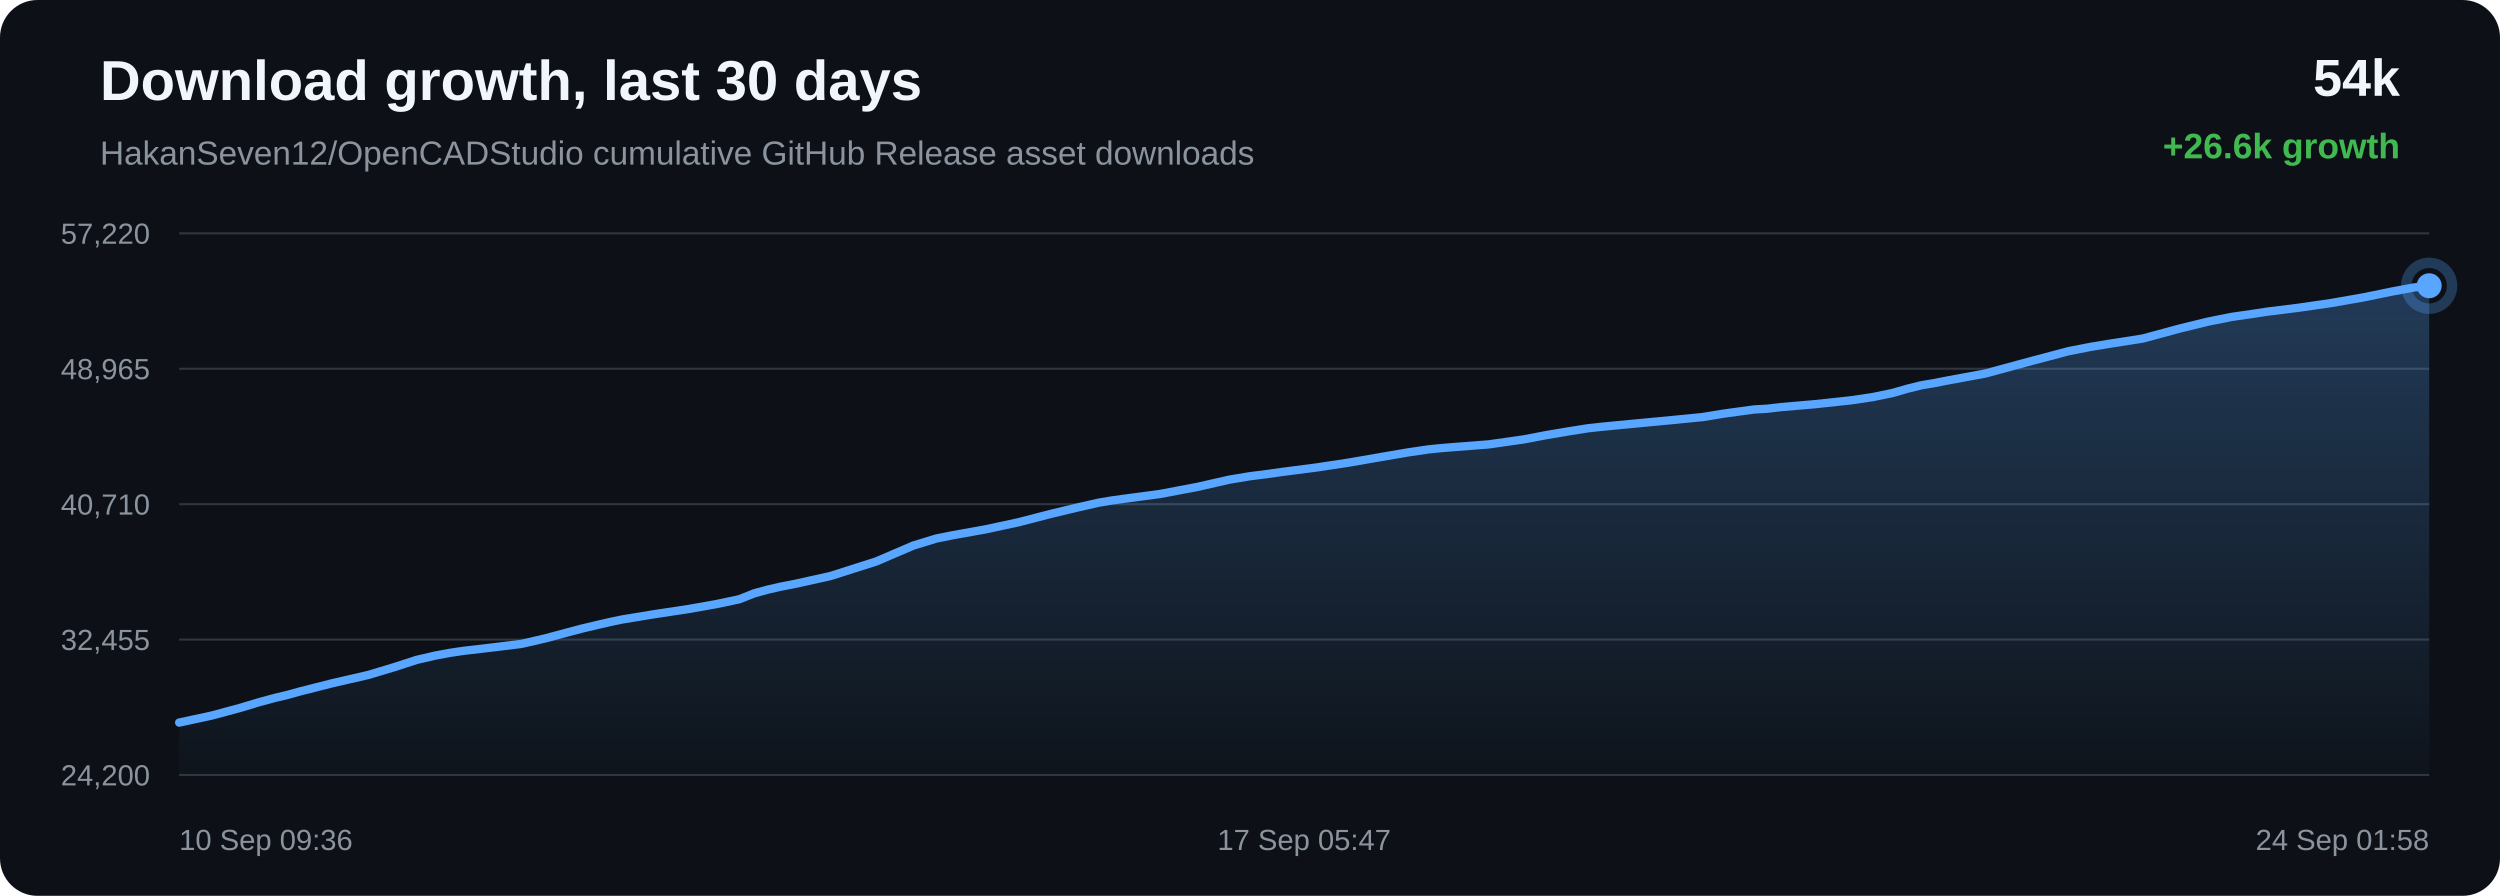
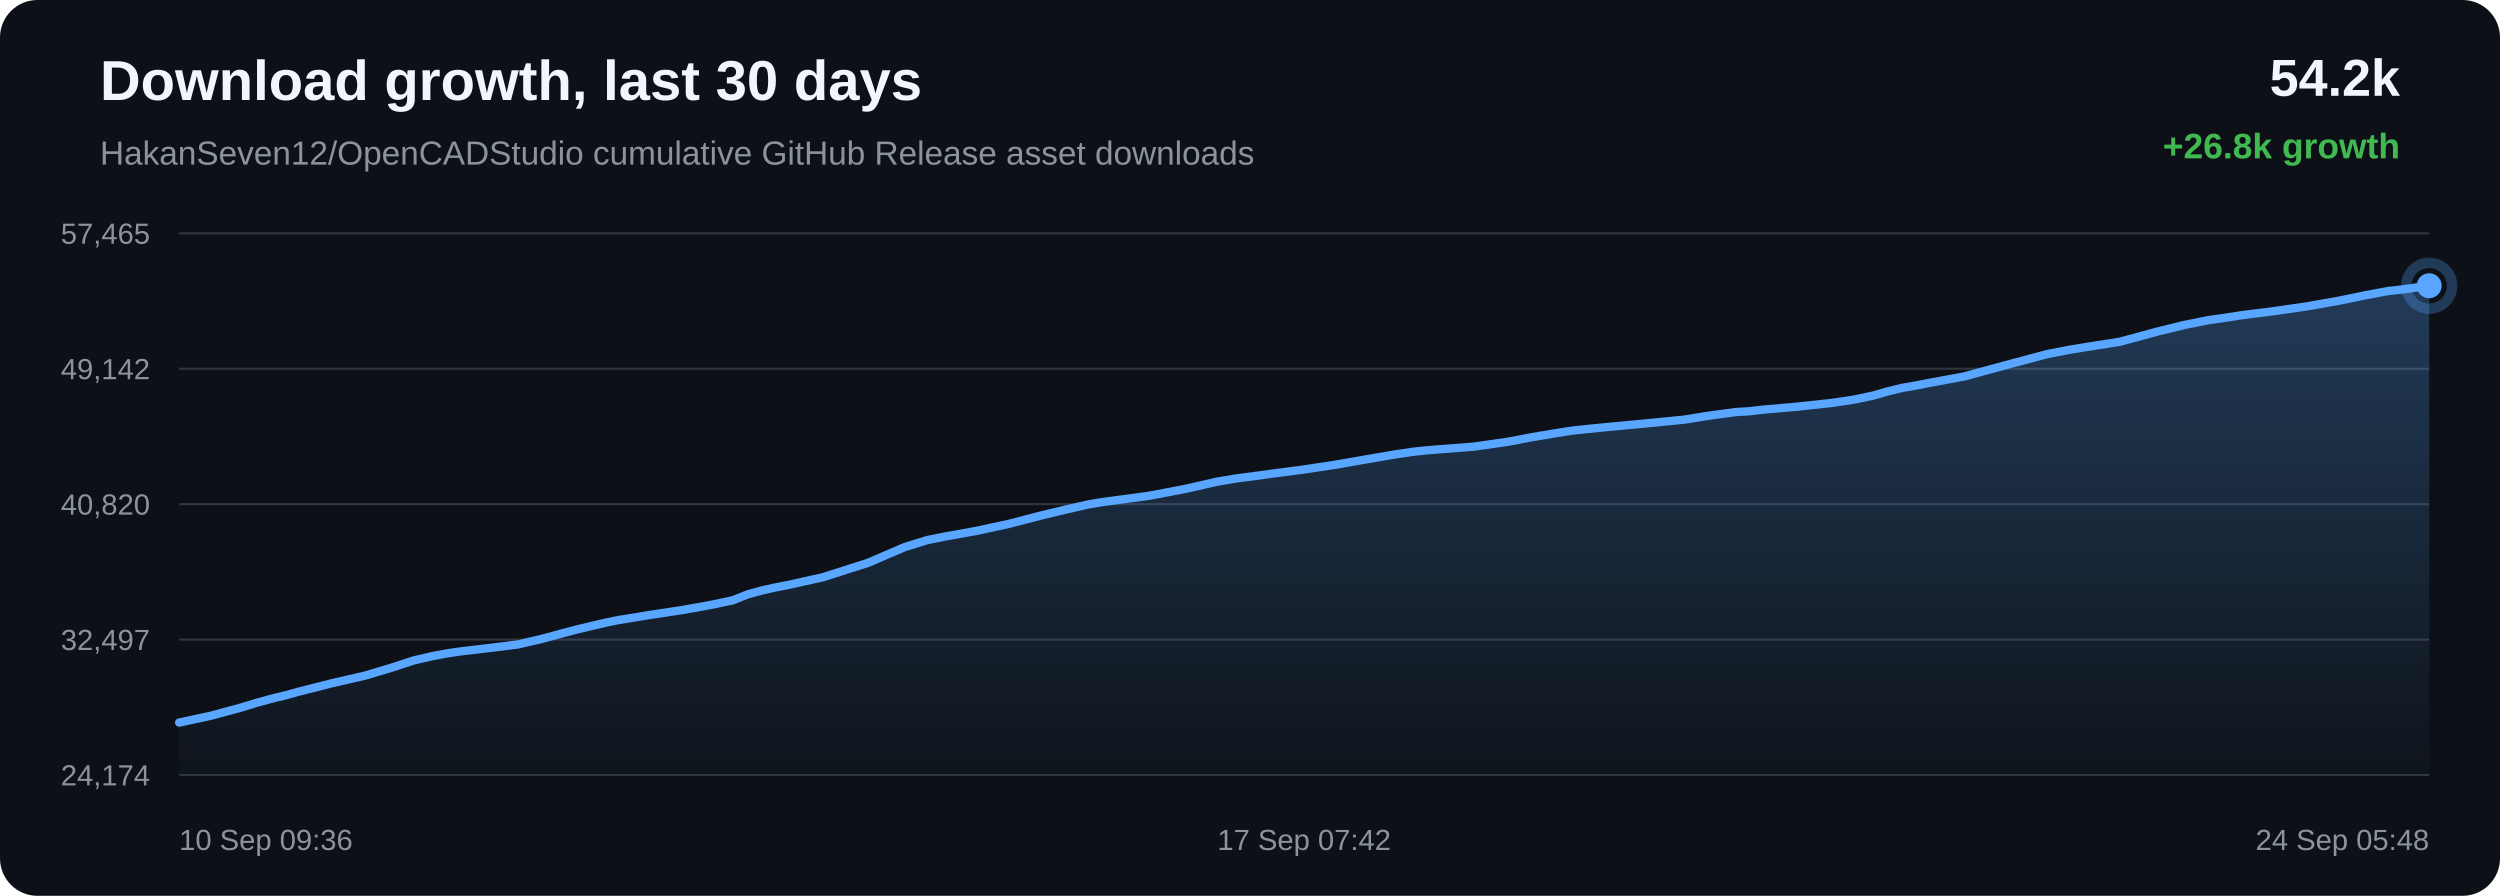
<svg xmlns="http://www.w3.org/2000/svg" width="1200" height="430" viewBox="0 0 1200 430">
  <defs>
    <linearGradient id="area" x1="0" x2="0" y1="0" y2="1">
      <stop offset="0%" stop-color="#58a6ff" stop-opacity="0.28" />
      <stop offset="100%" stop-color="#58a6ff" stop-opacity="0.02" />
    </linearGradient>
  </defs>
  <rect width="100%" height="100%" rx="18" fill="#0d1117" />
  <text x="48" y="48" fill="#f0f6fc" font-family="Arial, sans-serif" font-size="27" font-weight="700">Download growth, last 30 days</text>
  <text x="48" y="79" fill="#8b949e" font-family="Arial, sans-serif" font-size="16">HakanSeven12/OpenCADStudio cumulative GitHub Release asset downloads</text>
-   <text x="1152" y="46" text-anchor="end" fill="#f0f6fc" font-family="Arial, sans-serif" font-size="25" font-weight="700">54k</text>
-   <text x="1152" y="76" text-anchor="end" fill="#3fb950" font-family="Arial, sans-serif" font-size="17" font-weight="700">+26.6k growth</text>
+   <text x="1152" y="46" text-anchor="end" fill="#f0f6fc" font-family="Arial, sans-serif" font-size="25" font-weight="700">54.2k</text>
+   <text x="1152" y="76" text-anchor="end" fill="#3fb950" font-family="Arial, sans-serif" font-size="17" font-weight="700">+26.8k growth</text>
  <line x1="86" y1="112.00" x2="1166" y2="112.00" stroke="#30363d" stroke-width="1" />
  <line x1="86" y1="177.00" x2="1166" y2="177.00" stroke="#30363d" stroke-width="1" />
  <line x1="86" y1="242.00" x2="1166" y2="242.00" stroke="#30363d" stroke-width="1" />
  <line x1="86" y1="307.00" x2="1166" y2="307.00" stroke="#30363d" stroke-width="1" />
  <line x1="86" y1="372.00" x2="1166" y2="372.00" stroke="#30363d" stroke-width="1" />
-   <text x="72" y="117.00" text-anchor="end" fill="#8b949e" font-family="Arial, sans-serif" font-size="14">57,220</text>
-   <text x="72" y="182.00" text-anchor="end" fill="#8b949e" font-family="Arial, sans-serif" font-size="14">48,965</text>
-   <text x="72" y="247.00" text-anchor="end" fill="#8b949e" font-family="Arial, sans-serif" font-size="14">40,710</text>
-   <text x="72" y="312.00" text-anchor="end" fill="#8b949e" font-family="Arial, sans-serif" font-size="14">32,455</text>
-   <text x="72" y="377.00" text-anchor="end" fill="#8b949e" font-family="Arial, sans-serif" font-size="14">24,200</text>
-   <path d="M 86.00 346.84 L 101.65 343.46 L 115.41 339.75 L 124.22 337.09 L 132.21 334.93 L 137.93 333.58 L 144.01 331.88 L 159.80 327.88 L 176.57 324.03 L 189.18 320.25 L 199.93 316.76 L 209.00 314.66 L 216.07 313.35 L 222.41 312.42 L 237.52 310.64 L 250.36 309.06 L 261.91 306.38 L 272.27 303.59 L 279.45 301.69 L 287.13 299.87 L 293.24 298.47 L 298.70 297.34 L 313.95 294.83 L 330.37 292.35 L 343.78 289.98 L 354.84 287.65 L 362.11 284.77 L 368.90 282.93 L 375.00 281.54 L 381.41 280.31 L 398.60 276.50 L 420.62 269.49 L 438.30 261.90 L 449.37 258.50 L 457.40 256.89 L 472.84 254.13 L 488.86 250.69 L 504.78 246.57 L 517.09 243.62 L 527.22 241.31 L 533.74 240.21 L 540.26 239.32 L 556.94 237.09 L 574.70 233.72 L 590.14 230.22 L 599.70 228.63 L 608.27 227.54 L 615.90 226.46 L 631.46 224.46 L 647.32 222.07 L 663.10 219.33 L 675.91 217.14 L 685.69 215.71 L 692.09 215.06 L 698.57 214.54 L 714.58 213.31 L 731.46 210.90 L 742.54 208.79 L 753.31 206.98 L 762.11 205.59 L 769.04 204.83 L 775.51 204.20 L 790.94 202.74 L 805.17 201.39 L 817.26 200.19 L 827.30 198.55 L 834.71 197.53 L 842.03 196.54 L 848.28 196.19 L 854.67 195.43 L 871.45 193.98 L 888.71 192.12 L 899.20 190.55 L 908.67 188.57 L 915.40 186.62 L 922.37 184.91 L 928.33 183.91 L 934.86 182.63 L 952.95 179.29 L 975.77 173.10 L 993.01 168.54 L 1003.78 166.44 L 1012.00 165.09 L 1028.54 162.50 L 1046.33 157.68 L 1059.71 154.41 L 1071.21 152.11 L 1080.85 150.73 L 1088.43 149.57 L 1103.36 147.71 L 1119.04 145.44 L 1134.65 142.70 L 1148.03 139.96 L 1158.53 138.01 L 1166.00 137.16 L 1166.00 372.00 L 86.00 372.00 Z" fill="url(#area)" />
-   <path d="M 86.00 346.84 L 101.65 343.46 L 115.41 339.75 L 124.22 337.09 L 132.21 334.93 L 137.93 333.58 L 144.01 331.88 L 159.80 327.88 L 176.57 324.03 L 189.18 320.25 L 199.93 316.76 L 209.00 314.66 L 216.07 313.35 L 222.41 312.42 L 237.52 310.64 L 250.36 309.06 L 261.91 306.38 L 272.27 303.59 L 279.45 301.69 L 287.13 299.87 L 293.24 298.47 L 298.70 297.34 L 313.95 294.83 L 330.37 292.35 L 343.78 289.98 L 354.84 287.65 L 362.11 284.77 L 368.90 282.93 L 375.00 281.54 L 381.41 280.31 L 398.60 276.50 L 420.62 269.49 L 438.30 261.90 L 449.37 258.50 L 457.40 256.89 L 472.84 254.13 L 488.86 250.69 L 504.78 246.57 L 517.09 243.62 L 527.22 241.31 L 533.74 240.21 L 540.26 239.32 L 556.94 237.09 L 574.70 233.72 L 590.14 230.22 L 599.70 228.63 L 608.27 227.54 L 615.90 226.46 L 631.46 224.46 L 647.32 222.07 L 663.10 219.33 L 675.91 217.14 L 685.69 215.71 L 692.09 215.06 L 698.57 214.54 L 714.58 213.31 L 731.46 210.90 L 742.54 208.79 L 753.31 206.98 L 762.11 205.59 L 769.04 204.83 L 775.51 204.20 L 790.94 202.74 L 805.17 201.39 L 817.26 200.19 L 827.30 198.55 L 834.71 197.53 L 842.03 196.54 L 848.28 196.19 L 854.67 195.43 L 871.45 193.98 L 888.71 192.12 L 899.20 190.55 L 908.67 188.57 L 915.40 186.62 L 922.37 184.91 L 928.33 183.91 L 934.86 182.63 L 952.95 179.29 L 975.77 173.10 L 993.01 168.54 L 1003.78 166.44 L 1012.00 165.09 L 1028.54 162.50 L 1046.33 157.68 L 1059.71 154.41 L 1071.21 152.11 L 1080.85 150.73 L 1088.43 149.57 L 1103.36 147.71 L 1119.04 145.44 L 1134.65 142.70 L 1148.03 139.96 L 1158.53 138.01 L 1166.00 137.16" fill="none" stroke="#58a6ff" stroke-width="4" stroke-linecap="round" stroke-linejoin="round" />
+   <text x="72" y="117.00" text-anchor="end" fill="#8b949e" font-family="Arial, sans-serif" font-size="14">57,465</text>
+   <text x="72" y="182.00" text-anchor="end" fill="#8b949e" font-family="Arial, sans-serif" font-size="14">49,142</text>
+   <text x="72" y="247.00" text-anchor="end" fill="#8b949e" font-family="Arial, sans-serif" font-size="14">40,820</text>
+   <text x="72" y="312.00" text-anchor="end" fill="#8b949e" font-family="Arial, sans-serif" font-size="14">32,497</text>
+   <text x="72" y="377.00" text-anchor="end" fill="#8b949e" font-family="Arial, sans-serif" font-size="14">24,174</text>
+   <path d="M 86.00 346.84 L 101.47 343.49 L 115.07 339.81 L 123.78 337.18 L 131.67 335.03 L 137.33 333.69 L 143.34 332.01 L 158.95 328.04 L 175.52 324.22 L 187.99 320.47 L 198.62 317.00 L 207.59 314.93 L 214.58 313.63 L 220.84 312.70 L 235.78 310.93 L 248.47 309.36 L 259.88 306.71 L 270.12 303.94 L 277.23 302.06 L 284.81 300.26 L 290.85 298.87 L 296.25 297.74 L 311.33 295.26 L 327.55 292.80 L 340.81 290.44 L 351.74 288.14 L 358.93 285.28 L 365.64 283.45 L 371.67 282.08 L 378.01 280.86 L 395.00 277.07 L 416.77 270.12 L 434.24 262.59 L 445.18 259.22 L 453.12 257.62 L 468.38 254.88 L 484.22 251.47 L 499.95 247.38 L 512.13 244.46 L 522.14 242.18 L 528.58 241.08 L 535.03 240.20 L 551.52 237.99 L 569.07 234.65 L 584.33 231.17 L 593.79 229.59 L 602.26 228.51 L 609.80 227.45 L 625.18 225.46 L 640.86 223.09 L 656.45 220.37 L 669.12 218.20 L 678.78 216.78 L 685.11 216.13 L 691.51 215.61 L 707.34 214.40 L 724.03 212.01 L 734.98 209.91 L 745.63 208.12 L 754.32 206.74 L 761.17 205.99 L 767.57 205.36 L 782.82 203.91 L 796.89 202.58 L 808.83 201.38 L 818.76 199.76 L 826.08 198.74 L 833.33 197.77 L 839.50 197.42 L 845.81 196.67 L 862.40 195.23 L 879.46 193.38 L 889.84 191.83 L 899.20 189.86 L 905.85 187.93 L 912.74 186.23 L 918.63 185.23 L 925.08 183.97 L 942.97 180.66 L 965.53 174.52 L 982.56 169.99 L 993.21 167.91 L 1001.34 166.58 L 1017.68 164.01 L 1035.27 159.22 L 1048.50 155.98 L 1059.86 153.70 L 1069.39 152.33 L 1076.88 151.17 L 1091.64 149.33 L 1107.14 147.08 L 1122.58 144.36 L 1135.80 141.65 L 1146.18 139.71 L 1153.56 138.87 L 1166.00 137.16 L 1166.00 372.00 L 86.00 372.00 Z" fill="url(#area)" />
+   <path d="M 86.00 346.84 L 101.47 343.49 L 115.07 339.81 L 123.78 337.18 L 131.67 335.03 L 137.33 333.69 L 143.34 332.01 L 158.95 328.04 L 175.52 324.22 L 187.99 320.47 L 198.62 317.00 L 207.59 314.93 L 214.58 313.63 L 220.84 312.70 L 235.78 310.93 L 248.47 309.36 L 259.88 306.71 L 270.12 303.94 L 277.23 302.06 L 284.81 300.26 L 290.85 298.87 L 296.25 297.74 L 311.33 295.26 L 327.55 292.80 L 340.81 290.44 L 351.74 288.14 L 358.93 285.28 L 365.64 283.45 L 371.67 282.08 L 378.01 280.86 L 395.00 277.07 L 416.77 270.12 L 434.24 262.59 L 445.18 259.22 L 453.12 257.62 L 468.38 254.88 L 484.22 251.47 L 499.95 247.38 L 512.13 244.46 L 522.14 242.18 L 528.58 241.08 L 535.03 240.20 L 551.52 237.99 L 569.07 234.65 L 584.33 231.17 L 593.79 229.59 L 602.26 228.51 L 609.80 227.45 L 625.18 225.46 L 640.86 223.09 L 656.45 220.37 L 669.12 218.20 L 678.78 216.78 L 685.11 216.13 L 691.51 215.61 L 707.34 214.40 L 724.03 212.01 L 734.98 209.91 L 745.63 208.12 L 754.32 206.74 L 761.17 205.99 L 767.57 205.36 L 782.82 203.91 L 796.89 202.58 L 808.83 201.38 L 818.76 199.76 L 826.08 198.74 L 833.33 197.77 L 839.50 197.42 L 845.81 196.67 L 862.40 195.23 L 879.46 193.38 L 889.84 191.83 L 899.20 189.86 L 905.85 187.93 L 912.74 186.23 L 918.63 185.23 L 925.08 183.97 L 942.97 180.66 L 965.53 174.52 L 982.56 169.99 L 993.21 167.91 L 1001.34 166.58 L 1017.68 164.01 L 1035.27 159.22 L 1048.50 155.98 L 1059.86 153.70 L 1069.39 152.33 L 1076.88 151.17 L 1091.64 149.33 L 1107.14 147.08 L 1122.58 144.36 L 1135.80 141.65 L 1146.18 139.71 L 1153.56 138.87 L 1166.00 137.16" fill="none" stroke="#58a6ff" stroke-width="4" stroke-linecap="round" stroke-linejoin="round" />
  <circle cx="1166.00" cy="137.16" r="6" fill="#58a6ff" />
  <circle cx="1166.00" cy="137.16" r="11" fill="none" stroke="#58a6ff" stroke-opacity="0.28" stroke-width="5" />
  <text x="86.00" y="408" text-anchor="start" fill="#8b949e" font-family="Arial, sans-serif" font-size="14">10 Sep 09:36</text>
-   <text x="626.00" y="408" text-anchor="middle" fill="#8b949e" font-family="Arial, sans-serif" font-size="14">17 Sep 05:47</text>
-   <text x="1166.00" y="408" text-anchor="end" fill="#8b949e" font-family="Arial, sans-serif" font-size="14">24 Sep 01:58</text>
+   <text x="626.00" y="408" text-anchor="middle" fill="#8b949e" font-family="Arial, sans-serif" font-size="14">17 Sep 07:42</text>
+   <text x="1166.00" y="408" text-anchor="end" fill="#8b949e" font-family="Arial, sans-serif" font-size="14">24 Sep 05:48</text>
</svg>
